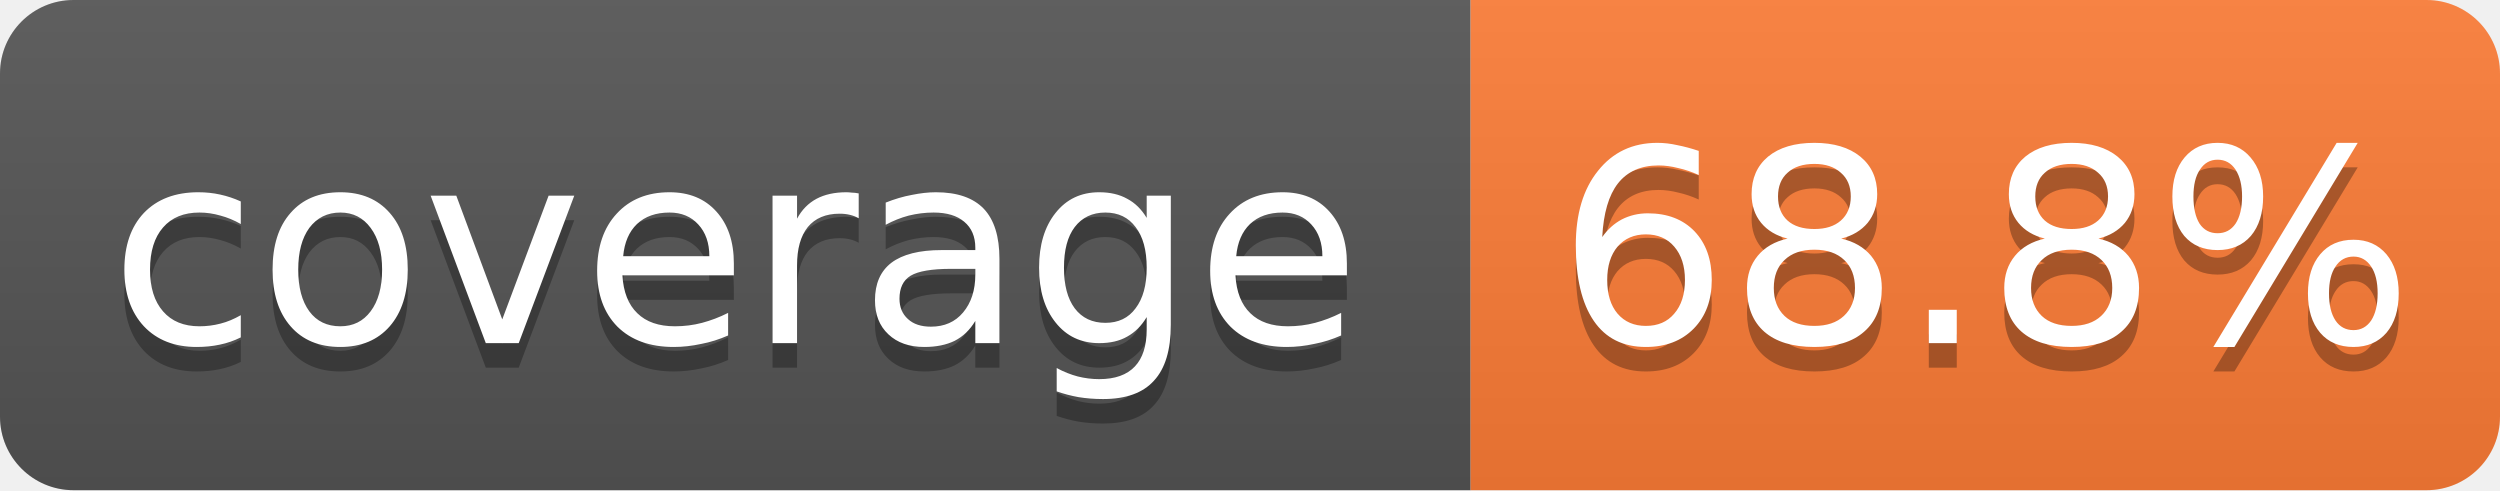
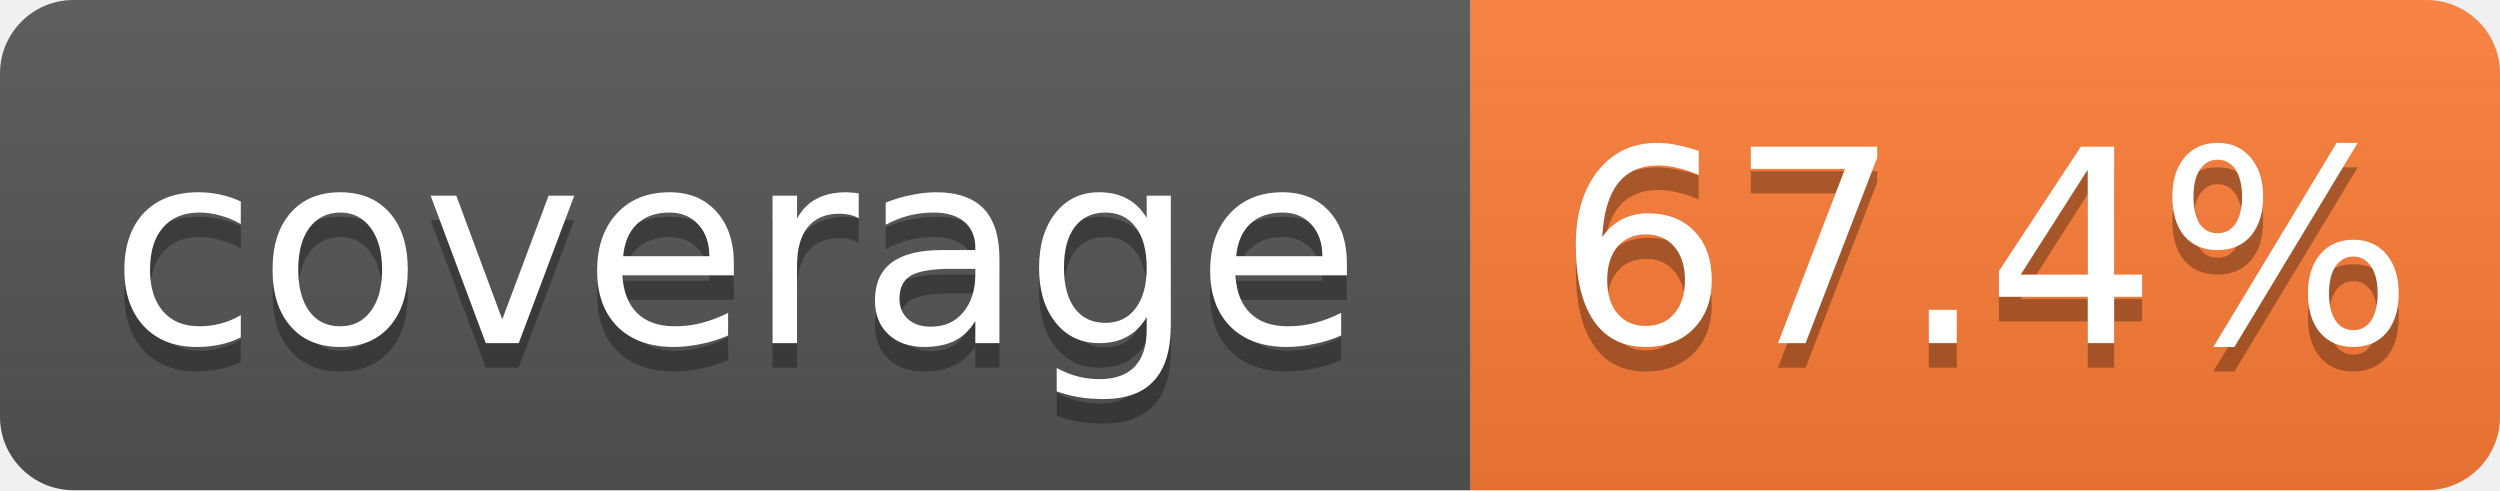
- <svg xmlns="http://www.w3.org/2000/svg" width="102" height="20" role="img" aria-label="coverage: 68.8%">
+ <svg xmlns="http://www.w3.org/2000/svg" width="102" height="20" role="img" aria-label="coverage: 67.4%">
  <linearGradient id="s" x2="0" y2="100%">
    <stop offset="0" stop-color="#bbb" stop-opacity=".1" />
    <stop offset="1" stop-opacity=".1" />
  </linearGradient>
  <clipPath id="r">
    <rect width="102" height="20" rx="3" fill="#fff" />
  </clipPath>
  <g clip-path="url(#r)">
    <rect width="60" height="20" fill="#555" />
    <rect x="60" width="42" height="20" fill="#fe7d37" />
    <rect width="102" height="20" fill="url(#s)" />
  </g>
  <g fill="#fff" text-anchor="middle" font-family="Verdana,Geneva,DejaVu Sans,sans-serif" font-size="11">
    <text x="30.0" y="15" fill="#010101" fill-opacity=".3">coverage</text>
    <text x="30.0" y="14">coverage</text>
-     <text x="81.0" y="15" fill="#010101" fill-opacity=".3">68.8%</text>
-     <text x="81.0" y="14">68.8%</text>
+     <text x="81.0" y="15" fill="#010101" fill-opacity=".3">67.4%</text>
+     <text x="81.0" y="14">67.4%</text>
  </g>
</svg>
